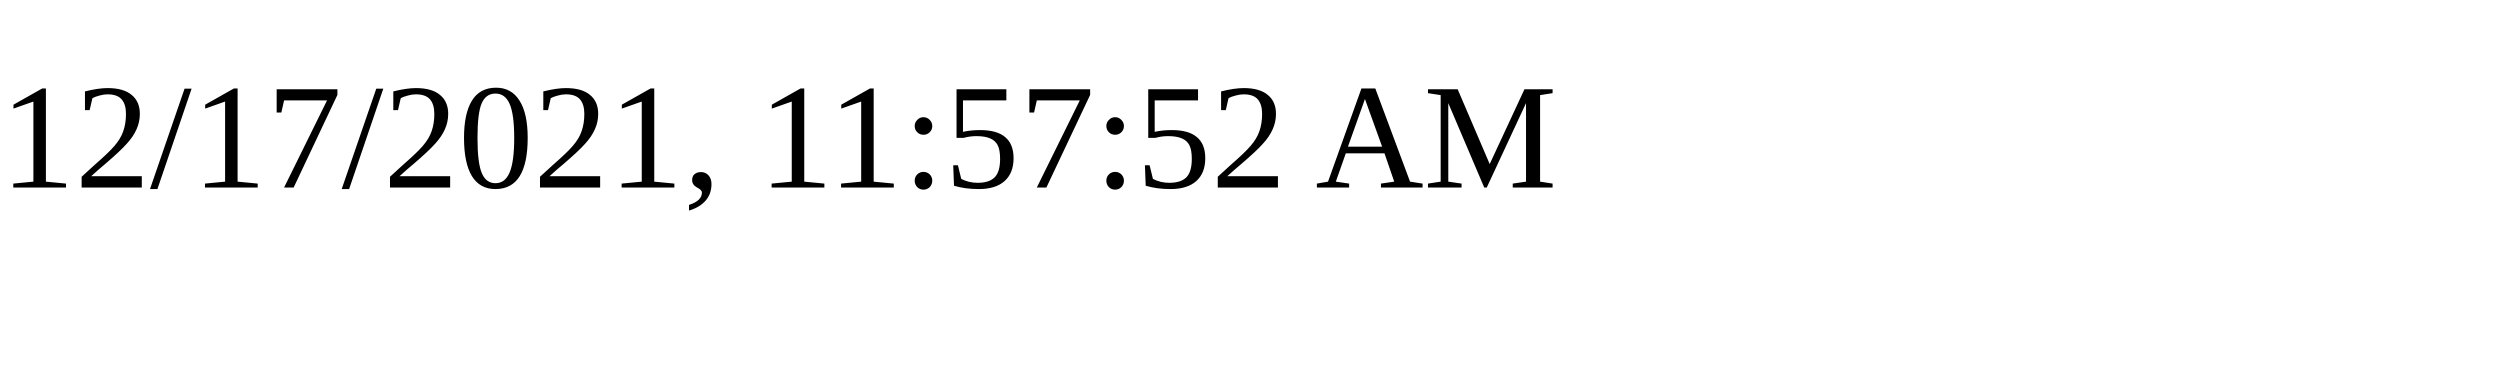
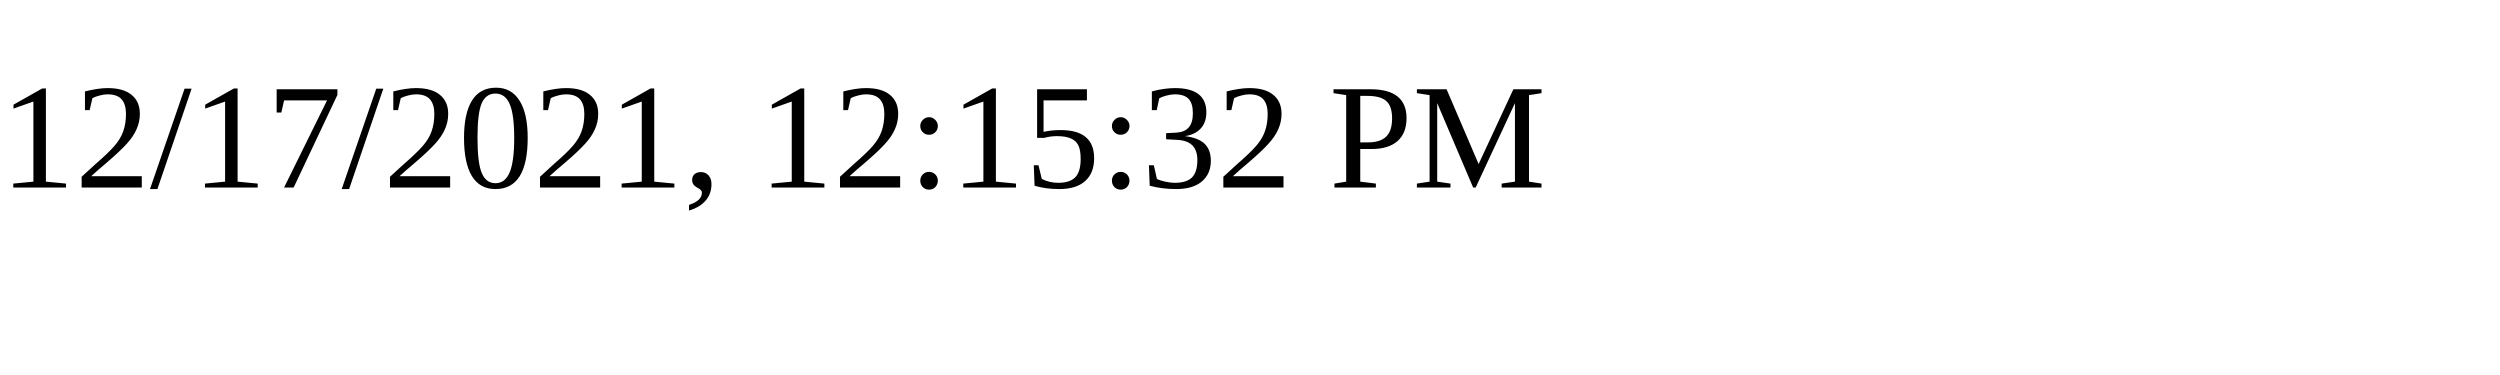
<svg xmlns="http://www.w3.org/2000/svg" height="30" width="200">
-   <text x="0" y="15">12/17/2021, 11:57:52 AM</text>
+   <text x="0" y="15">12/17/2021, 12:15:32 PM</text>
</svg>
